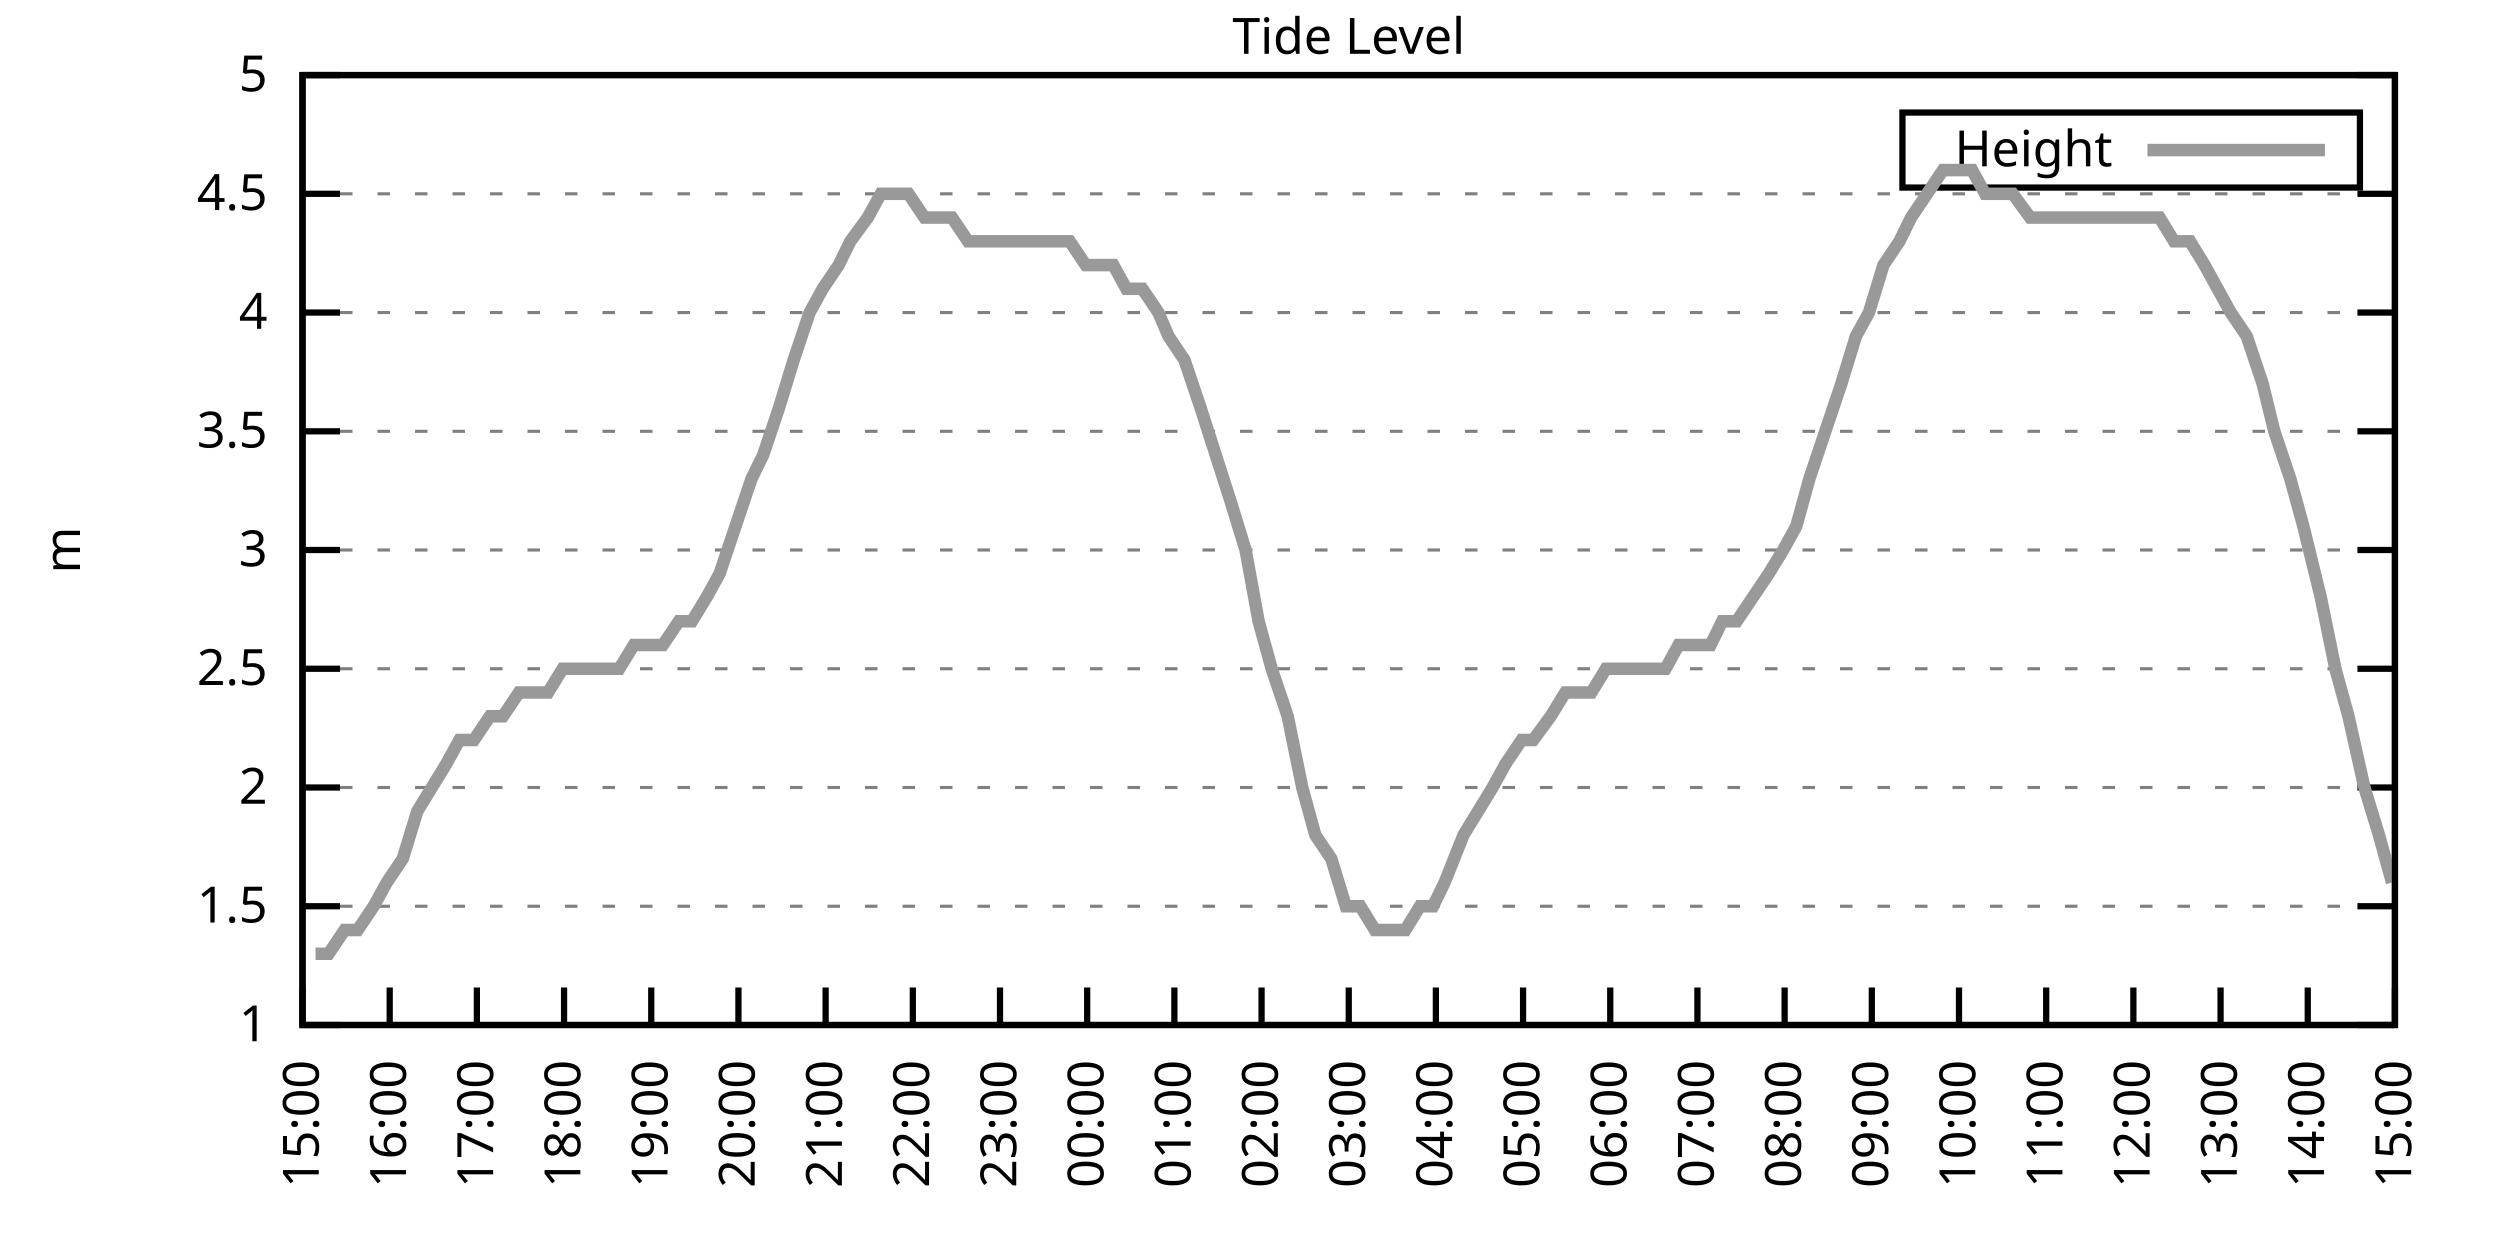
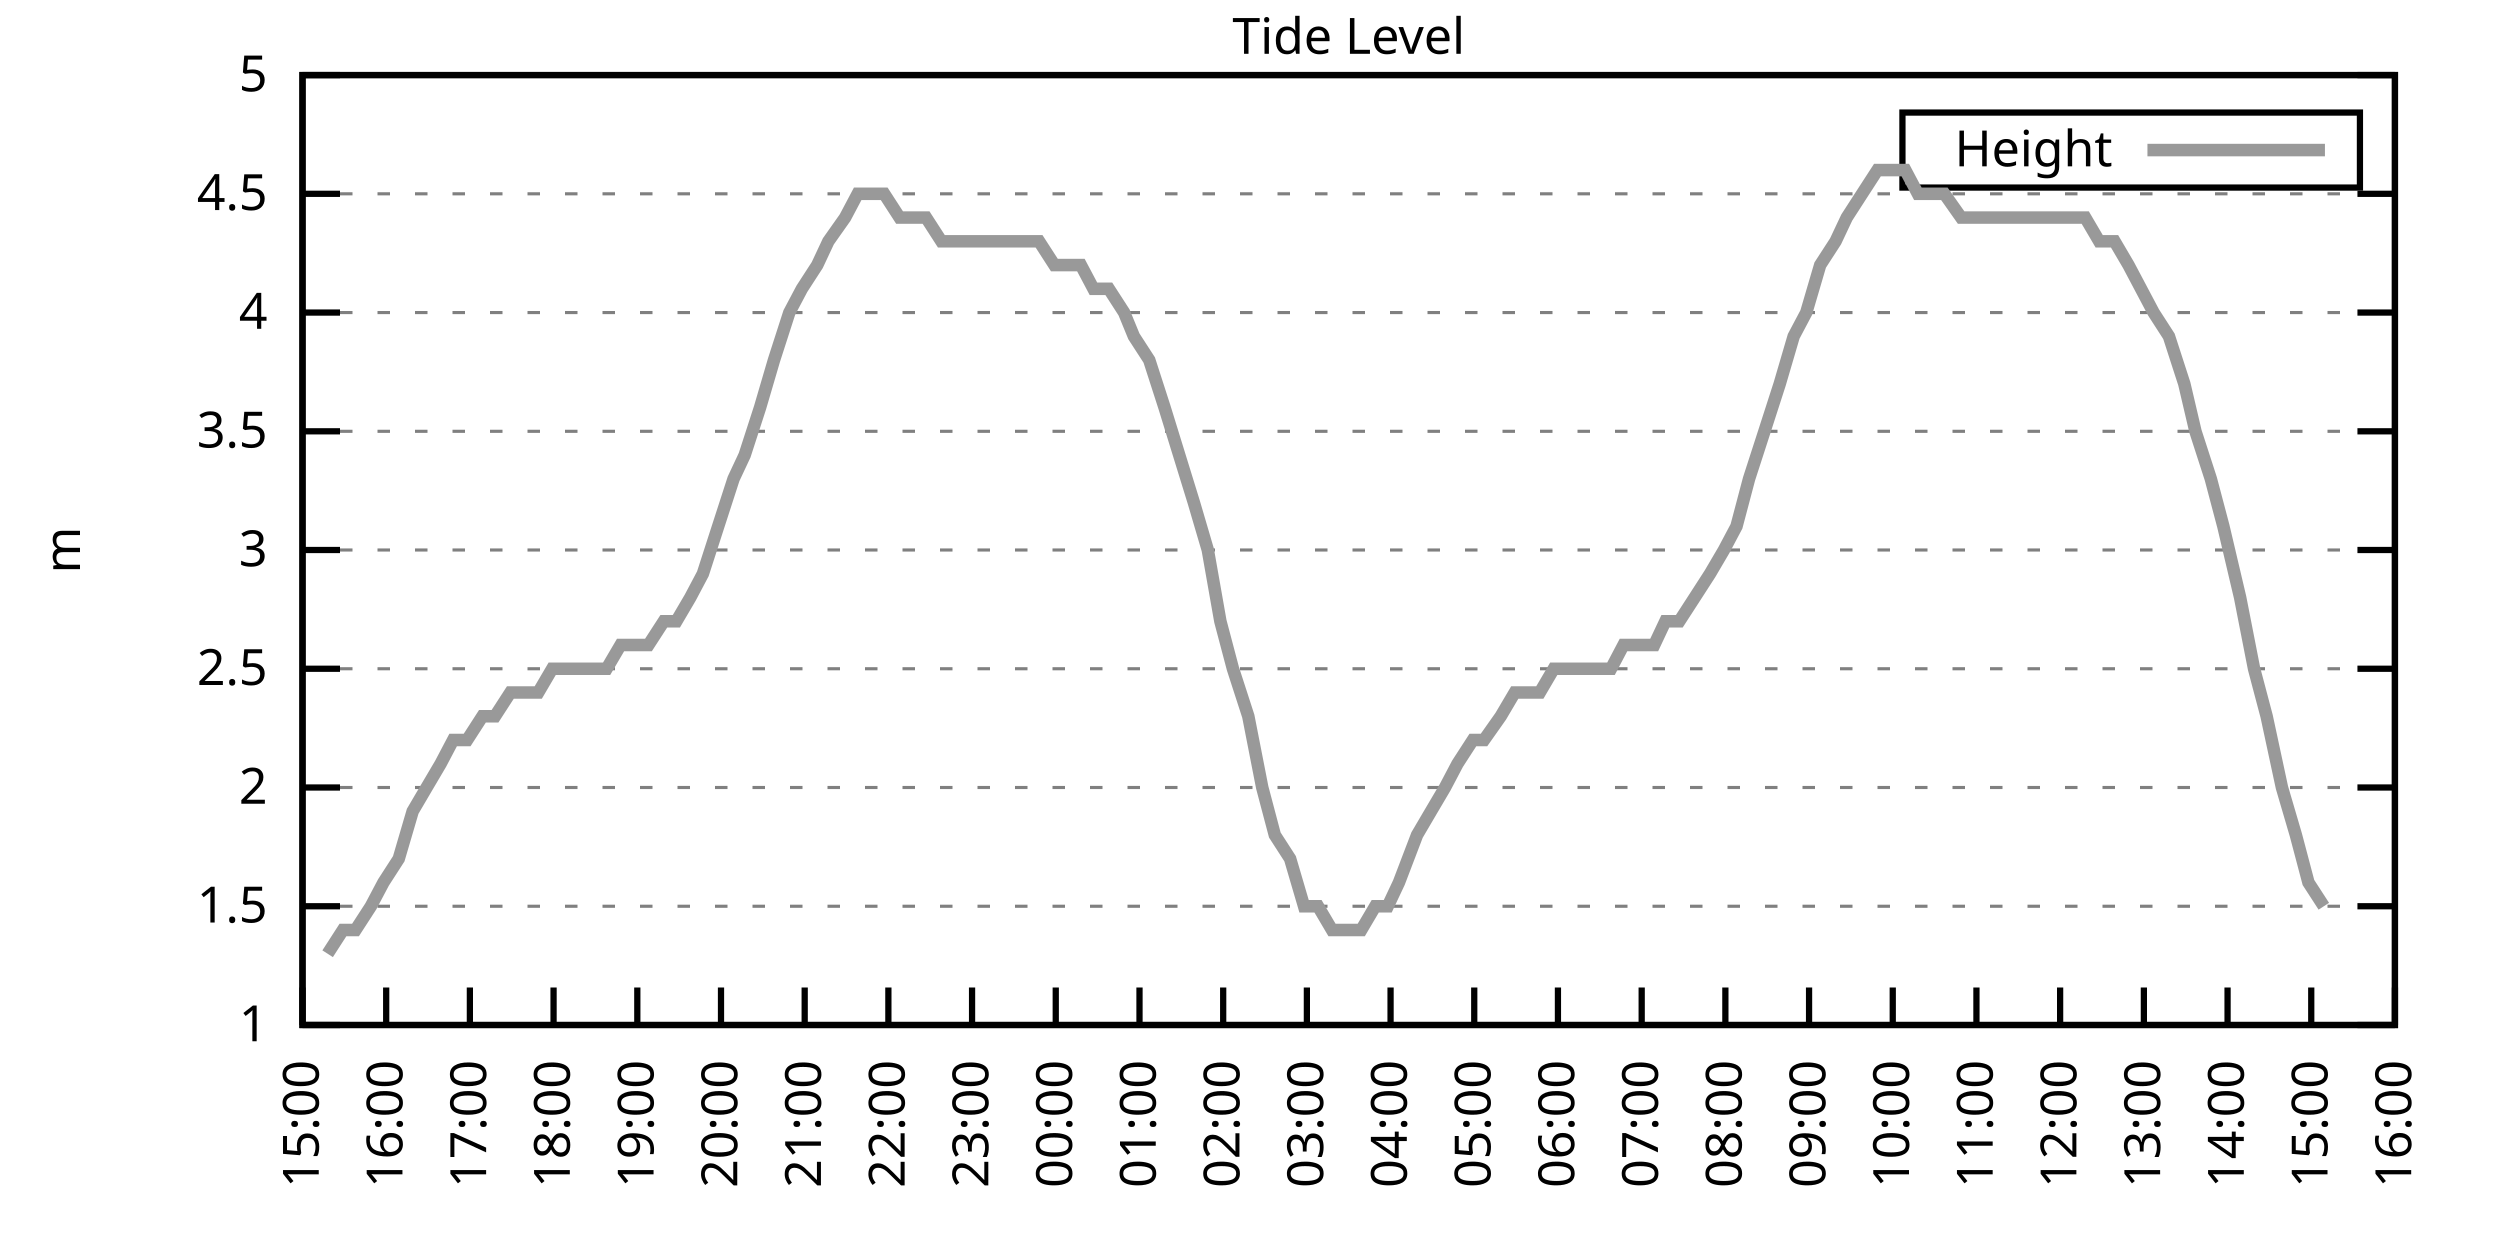
<svg xmlns="http://www.w3.org/2000/svg" xmlns:xlink="http://www.w3.org/1999/xlink" width="400" height="200" viewBox="0 0 400 200">
  <g id="gnuplot_canvas">
    <rect x="0" y="0" width="400" height="200" fill="none" />
    <defs>
      <circle id="gpDot" r="0.5" stroke-width="0.5" stroke="currentColor" />
      <path id="gpPt0" stroke-width="0.333" stroke="currentColor" d="M-1,0 h2 M0,-1 v2" />
      <path id="gpPt1" stroke-width="0.333" stroke="currentColor" d="M-1,-1 L1,1 M1,-1 L-1,1" />
      <path id="gpPt2" stroke-width="0.333" stroke="currentColor" d="M-1,0 L1,0 M0,-1 L0,1 M-1,-1 L1,1 M-1,1 L1,-1" />
      <rect id="gpPt3" stroke-width="0.333" stroke="currentColor" x="-1" y="-1" width="2" height="2" />
      <rect id="gpPt4" stroke-width="0.333" stroke="currentColor" fill="currentColor" x="-1" y="-1" width="2" height="2" />
      <circle id="gpPt5" stroke-width="0.333" stroke="currentColor" cx="0" cy="0" r="1" />
      <use xlink:href="#gpPt5" id="gpPt6" fill="currentColor" stroke="none" />
      <path id="gpPt7" stroke-width="0.333" stroke="currentColor" d="M0,-1.33 L-1.33,0.67 L1.33,0.67 z" />
      <use xlink:href="#gpPt7" id="gpPt8" fill="currentColor" stroke="none" />
      <use xlink:href="#gpPt7" id="gpPt9" stroke="currentColor" transform="rotate(180)" />
      <use xlink:href="#gpPt9" id="gpPt10" fill="currentColor" stroke="none" />
      <use xlink:href="#gpPt3" id="gpPt11" stroke="currentColor" transform="rotate(45)" />
      <use xlink:href="#gpPt11" id="gpPt12" fill="currentColor" stroke="none" />
      <path id="gpPt13" stroke-width="0.333" stroke="currentColor" d="M0,1.330 L1.265,0.411 L0.782,-1.067 L-0.782,-1.076 L-1.265,0.411 z" />
      <use xlink:href="#gpPt13" id="gpPt14" fill="currentColor" stroke="none" />
      <filter id="textbox" filterUnits="objectBoundingBox" x="0" y="0" height="1" width="1">
        <feFlood flood-color="white" flood-opacity="1" result="bgnd" />
        <feComposite in="SourceGraphic" in2="bgnd" operator="atop" />
      </filter>
      <filter id="greybox" filterUnits="objectBoundingBox" x="0" y="0" height="1" width="1">
        <feFlood flood-color="lightgrey" flood-opacity="1" result="grey" />
        <feComposite in="SourceGraphic" in2="grey" operator="atop" />
      </filter>
    </defs>
    <g fill="none" color="white" stroke="currentColor" stroke-width="1.00" stroke-linecap="butt" stroke-linejoin="miter">
</g>
    <g fill="none" color="black" stroke="currentColor" stroke-width="1.00" stroke-linecap="butt" stroke-linejoin="miter">
      <g stroke="none" shape-rendering="crispEdges">
        <polygon fill="rgb(255, 255, 255)" points="48.40,164.00 383.18,164.00 383.18,12.02 48.40,12.02 " />
      </g>
    </g>
    <g fill="none" color="black" stroke="currentColor" stroke-width="1.00" stroke-linecap="butt" stroke-linejoin="miter">
</g>
    <g fill="none" color="black" stroke="black" stroke-width="0.50" stroke-linecap="butt" stroke-linejoin="miter">
</g>
    <g fill="none" color="gray" stroke="currentColor" stroke-width="0.50" stroke-linecap="butt" stroke-linejoin="miter">
      <path stroke="gray" stroke-dasharray="2,4" class="gridline" d="M48.40,164.00 L383.19,164.00  " />
    </g>
    <g fill="none" color="gray" stroke="gray" stroke-width="1.00" stroke-linecap="butt" stroke-linejoin="miter">
</g>
    <g fill="none" color="black" stroke="currentColor" stroke-width="1.00" stroke-linecap="butt" stroke-linejoin="miter">
      <path stroke="black" d="M48.40,164.00 L54.40,164.00 M383.19,164.00 L377.19,164.00  " />
      <g transform="translate(42.80,166.60)" stroke="none" fill="black" font-family="Sans" font-size="8.00" text-anchor="end">
        <text>
          <tspan font-family="Sans"> 1</tspan>
        </text>
      </g>
    </g>
    <g fill="none" color="black" stroke="currentColor" stroke-width="1.00" stroke-linecap="butt" stroke-linejoin="miter">
</g>
    <g fill="none" color="black" stroke="black" stroke-width="0.50" stroke-linecap="butt" stroke-linejoin="miter">
</g>
    <g fill="none" color="gray" stroke="currentColor" stroke-width="0.50" stroke-linecap="butt" stroke-linejoin="miter">
      <path stroke="gray" stroke-dasharray="2,4" class="gridline" d="M48.40,145.00 L383.19,145.00  " />
    </g>
    <g fill="none" color="gray" stroke="gray" stroke-width="1.00" stroke-linecap="butt" stroke-linejoin="miter">
</g>
    <g fill="none" color="black" stroke="currentColor" stroke-width="1.00" stroke-linecap="butt" stroke-linejoin="miter">
      <path stroke="black" d="M48.40,145.00 L54.40,145.00 M383.19,145.00 L377.19,145.00  " />
      <g transform="translate(42.80,147.60)" stroke="none" fill="black" font-family="Sans" font-size="8.00" text-anchor="end">
        <text>
          <tspan font-family="Sans"> 1.5</tspan>
        </text>
      </g>
    </g>
    <g fill="none" color="black" stroke="currentColor" stroke-width="1.00" stroke-linecap="butt" stroke-linejoin="miter">
</g>
    <g fill="none" color="black" stroke="black" stroke-width="0.50" stroke-linecap="butt" stroke-linejoin="miter">
</g>
    <g fill="none" color="gray" stroke="currentColor" stroke-width="0.50" stroke-linecap="butt" stroke-linejoin="miter">
      <path stroke="gray" stroke-dasharray="2,4" class="gridline" d="M48.40,126.00 L383.19,126.00  " />
    </g>
    <g fill="none" color="gray" stroke="gray" stroke-width="1.00" stroke-linecap="butt" stroke-linejoin="miter">
</g>
    <g fill="none" color="black" stroke="currentColor" stroke-width="1.00" stroke-linecap="butt" stroke-linejoin="miter">
      <path stroke="black" d="M48.40,126.00 L54.40,126.00 M383.19,126.00 L377.19,126.00  " />
      <g transform="translate(42.80,128.60)" stroke="none" fill="black" font-family="Sans" font-size="8.00" text-anchor="end">
        <text>
          <tspan font-family="Sans"> 2</tspan>
        </text>
      </g>
    </g>
    <g fill="none" color="black" stroke="currentColor" stroke-width="1.00" stroke-linecap="butt" stroke-linejoin="miter">
</g>
    <g fill="none" color="black" stroke="black" stroke-width="0.50" stroke-linecap="butt" stroke-linejoin="miter">
</g>
    <g fill="none" color="gray" stroke="currentColor" stroke-width="0.50" stroke-linecap="butt" stroke-linejoin="miter">
      <path stroke="gray" stroke-dasharray="2,4" class="gridline" d="M48.40,107.00 L383.19,107.00  " />
    </g>
    <g fill="none" color="gray" stroke="gray" stroke-width="1.00" stroke-linecap="butt" stroke-linejoin="miter">
</g>
    <g fill="none" color="black" stroke="currentColor" stroke-width="1.00" stroke-linecap="butt" stroke-linejoin="miter">
      <path stroke="black" d="M48.40,107.00 L54.40,107.00 M383.19,107.00 L377.19,107.00  " />
      <g transform="translate(42.80,109.60)" stroke="none" fill="black" font-family="Sans" font-size="8.00" text-anchor="end">
        <text>
          <tspan font-family="Sans"> 2.5</tspan>
        </text>
      </g>
    </g>
    <g fill="none" color="black" stroke="currentColor" stroke-width="1.00" stroke-linecap="butt" stroke-linejoin="miter">
</g>
    <g fill="none" color="black" stroke="black" stroke-width="0.50" stroke-linecap="butt" stroke-linejoin="miter">
</g>
    <g fill="none" color="gray" stroke="currentColor" stroke-width="0.50" stroke-linecap="butt" stroke-linejoin="miter">
      <path stroke="gray" stroke-dasharray="2,4" class="gridline" d="M48.40,88.00 L383.19,88.00  " />
    </g>
    <g fill="none" color="gray" stroke="gray" stroke-width="1.00" stroke-linecap="butt" stroke-linejoin="miter">
</g>
    <g fill="none" color="black" stroke="currentColor" stroke-width="1.00" stroke-linecap="butt" stroke-linejoin="miter">
      <path stroke="black" d="M48.40,88.00 L54.40,88.00 M383.19,88.00 L377.19,88.00  " />
      <g transform="translate(42.80,90.60)" stroke="none" fill="black" font-family="Sans" font-size="8.00" text-anchor="end">
        <text>
          <tspan font-family="Sans"> 3</tspan>
        </text>
      </g>
    </g>
    <g fill="none" color="black" stroke="currentColor" stroke-width="1.00" stroke-linecap="butt" stroke-linejoin="miter">
</g>
    <g fill="none" color="black" stroke="black" stroke-width="0.50" stroke-linecap="butt" stroke-linejoin="miter">
</g>
    <g fill="none" color="gray" stroke="currentColor" stroke-width="0.50" stroke-linecap="butt" stroke-linejoin="miter">
      <path stroke="gray" stroke-dasharray="2,4" class="gridline" d="M48.40,69.01 L383.19,69.01  " />
    </g>
    <g fill="none" color="gray" stroke="gray" stroke-width="1.00" stroke-linecap="butt" stroke-linejoin="miter">
</g>
    <g fill="none" color="black" stroke="currentColor" stroke-width="1.00" stroke-linecap="butt" stroke-linejoin="miter">
      <path stroke="black" d="M48.40,69.01 L54.40,69.01 M383.19,69.01 L377.19,69.01  " />
      <g transform="translate(42.80,71.61)" stroke="none" fill="black" font-family="Sans" font-size="8.00" text-anchor="end">
        <text>
          <tspan font-family="Sans"> 3.5</tspan>
        </text>
      </g>
    </g>
    <g fill="none" color="black" stroke="currentColor" stroke-width="1.00" stroke-linecap="butt" stroke-linejoin="miter">
</g>
    <g fill="none" color="black" stroke="black" stroke-width="0.50" stroke-linecap="butt" stroke-linejoin="miter">
</g>
    <g fill="none" color="gray" stroke="currentColor" stroke-width="0.50" stroke-linecap="butt" stroke-linejoin="miter">
      <path stroke="gray" stroke-dasharray="2,4" class="gridline" d="M48.40,50.01 L383.19,50.01  " />
    </g>
    <g fill="none" color="gray" stroke="gray" stroke-width="1.00" stroke-linecap="butt" stroke-linejoin="miter">
</g>
    <g fill="none" color="black" stroke="currentColor" stroke-width="1.00" stroke-linecap="butt" stroke-linejoin="miter">
      <path stroke="black" d="M48.40,50.01 L54.40,50.01 M383.19,50.01 L377.19,50.01  " />
      <g transform="translate(42.80,52.61)" stroke="none" fill="black" font-family="Sans" font-size="8.00" text-anchor="end">
        <text>
          <tspan font-family="Sans"> 4</tspan>
        </text>
      </g>
    </g>
    <g fill="none" color="black" stroke="currentColor" stroke-width="1.00" stroke-linecap="butt" stroke-linejoin="miter">
</g>
    <g fill="none" color="black" stroke="black" stroke-width="0.50" stroke-linecap="butt" stroke-linejoin="miter">
</g>
    <g fill="none" color="gray" stroke="currentColor" stroke-width="0.50" stroke-linecap="butt" stroke-linejoin="miter">
      <path stroke="gray" stroke-dasharray="2,4" class="gridline" d="M48.40,31.01 L383.19,31.01  " />
    </g>
    <g fill="none" color="gray" stroke="gray" stroke-width="1.00" stroke-linecap="butt" stroke-linejoin="miter">
</g>
    <g fill="none" color="black" stroke="currentColor" stroke-width="1.00" stroke-linecap="butt" stroke-linejoin="miter">
      <path stroke="black" d="M48.40,31.01 L54.40,31.01 M383.19,31.01 L377.19,31.01  " />
      <g transform="translate(42.80,33.61)" stroke="none" fill="black" font-family="Sans" font-size="8.00" text-anchor="end">
        <text>
          <tspan font-family="Sans"> 4.5</tspan>
        </text>
      </g>
    </g>
    <g fill="none" color="black" stroke="currentColor" stroke-width="1.00" stroke-linecap="butt" stroke-linejoin="miter">
</g>
    <g fill="none" color="black" stroke="black" stroke-width="0.50" stroke-linecap="butt" stroke-linejoin="miter">
</g>
    <g fill="none" color="gray" stroke="currentColor" stroke-width="0.50" stroke-linecap="butt" stroke-linejoin="miter">
      <path stroke="gray" stroke-dasharray="2,4" class="gridline" d="M48.40,12.01 L383.19,12.01  " />
    </g>
    <g fill="none" color="gray" stroke="gray" stroke-width="1.00" stroke-linecap="butt" stroke-linejoin="miter">
</g>
    <g fill="none" color="black" stroke="currentColor" stroke-width="1.00" stroke-linecap="butt" stroke-linejoin="miter">
      <path stroke="black" d="M48.40,12.01 L54.40,12.01 M383.19,12.01 L377.19,12.01  " />
      <g transform="translate(42.80,14.61)" stroke="none" fill="black" font-family="Sans" font-size="8.00" text-anchor="end">
        <text>
          <tspan font-family="Sans"> 5</tspan>
        </text>
      </g>
    </g>
    <g fill="none" color="black" stroke="currentColor" stroke-width="1.00" stroke-linecap="butt" stroke-linejoin="miter">
      <path stroke="black" d="M48.40,164.00 L48.40,158.00  " />
      <g transform="translate(51.00,169.60) rotate(270.00)" stroke="none" fill="black" font-family="Sans" font-size="8.00" text-anchor="end">
        <text>
          <tspan font-family="Sans">15:00</tspan>
        </text>
      </g>
    </g>
    <g fill="none" color="black" stroke="currentColor" stroke-width="1.00" stroke-linecap="butt" stroke-linejoin="miter">
-       <path stroke="black" d="M62.35,164.00 L62.35,158.00  " />
-       <g transform="translate(64.95,169.60) rotate(270.00)" stroke="none" fill="black" font-family="Sans" font-size="8.00" text-anchor="end">
+       <path stroke="black" d="M61.79,164.00 L61.79,158.00  " />
+       <g transform="translate(64.39,169.60) rotate(270.00)" stroke="none" fill="black" font-family="Sans" font-size="8.00" text-anchor="end">
        <text>
          <tspan font-family="Sans">16:00</tspan>
        </text>
      </g>
    </g>
    <g fill="none" color="black" stroke="currentColor" stroke-width="1.00" stroke-linecap="butt" stroke-linejoin="miter">
-       <path stroke="black" d="M76.30,164.00 L76.30,158.00  " />
-       <g transform="translate(78.90,169.60) rotate(270.00)" stroke="none" fill="black" font-family="Sans" font-size="8.00" text-anchor="end">
+       <path stroke="black" d="M75.18,164.00 L75.18,158.00  " />
+       <g transform="translate(77.78,169.60) rotate(270.00)" stroke="none" fill="black" font-family="Sans" font-size="8.00" text-anchor="end">
        <text>
          <tspan font-family="Sans">17:00</tspan>
        </text>
      </g>
    </g>
    <g fill="none" color="black" stroke="currentColor" stroke-width="1.00" stroke-linecap="butt" stroke-linejoin="miter">
-       <path stroke="black" d="M90.25,164.00 L90.25,158.00  " />
-       <g transform="translate(92.85,169.60) rotate(270.00)" stroke="none" fill="black" font-family="Sans" font-size="8.00" text-anchor="end">
+       <path stroke="black" d="M88.57,164.00 L88.57,158.00  " />
+       <g transform="translate(91.17,169.60) rotate(270.00)" stroke="none" fill="black" font-family="Sans" font-size="8.00" text-anchor="end">
        <text>
          <tspan font-family="Sans">18:00</tspan>
        </text>
      </g>
    </g>
    <g fill="none" color="black" stroke="currentColor" stroke-width="1.00" stroke-linecap="butt" stroke-linejoin="miter">
-       <path stroke="black" d="M104.20,164.00 L104.20,158.00  " />
-       <g transform="translate(106.80,169.60) rotate(270.00)" stroke="none" fill="black" font-family="Sans" font-size="8.00" text-anchor="end">
+       <path stroke="black" d="M101.97,164.00 L101.97,158.00  " />
+       <g transform="translate(104.57,169.60) rotate(270.00)" stroke="none" fill="black" font-family="Sans" font-size="8.00" text-anchor="end">
        <text>
          <tspan font-family="Sans">19:00</tspan>
        </text>
      </g>
    </g>
    <g fill="none" color="black" stroke="currentColor" stroke-width="1.00" stroke-linecap="butt" stroke-linejoin="miter">
-       <path stroke="black" d="M118.15,164.00 L118.15,158.00  " />
-       <g transform="translate(120.75,169.60) rotate(270.00)" stroke="none" fill="black" font-family="Sans" font-size="8.00" text-anchor="end">
+       <path stroke="black" d="M115.36,164.00 L115.36,158.00  " />
+       <g transform="translate(117.96,169.60) rotate(270.00)" stroke="none" fill="black" font-family="Sans" font-size="8.00" text-anchor="end">
        <text>
          <tspan font-family="Sans">20:00</tspan>
        </text>
      </g>
    </g>
    <g fill="none" color="black" stroke="currentColor" stroke-width="1.00" stroke-linecap="butt" stroke-linejoin="miter">
-       <path stroke="black" d="M132.10,164.00 L132.10,158.00  " />
-       <g transform="translate(134.70,169.60) rotate(270.00)" stroke="none" fill="black" font-family="Sans" font-size="8.00" text-anchor="end">
+       <path stroke="black" d="M128.75,164.00 L128.75,158.00  " />
+       <g transform="translate(131.35,169.60) rotate(270.00)" stroke="none" fill="black" font-family="Sans" font-size="8.00" text-anchor="end">
        <text>
          <tspan font-family="Sans">21:00</tspan>
        </text>
      </g>
    </g>
    <g fill="none" color="black" stroke="currentColor" stroke-width="1.00" stroke-linecap="butt" stroke-linejoin="miter">
-       <path stroke="black" d="M146.05,164.00 L146.05,158.00  " />
-       <g transform="translate(148.65,169.60) rotate(270.00)" stroke="none" fill="black" font-family="Sans" font-size="8.00" text-anchor="end">
+       <path stroke="black" d="M142.14,164.00 L142.14,158.00  " />
+       <g transform="translate(144.74,169.60) rotate(270.00)" stroke="none" fill="black" font-family="Sans" font-size="8.00" text-anchor="end">
        <text>
          <tspan font-family="Sans">22:00</tspan>
        </text>
      </g>
    </g>
    <g fill="none" color="black" stroke="currentColor" stroke-width="1.00" stroke-linecap="butt" stroke-linejoin="miter">
-       <path stroke="black" d="M160.00,164.00 L160.00,158.00  " />
-       <g transform="translate(162.60,169.60) rotate(270.00)" stroke="none" fill="black" font-family="Sans" font-size="8.00" text-anchor="end">
+       <path stroke="black" d="M155.53,164.00 L155.53,158.00  " />
+       <g transform="translate(158.13,169.60) rotate(270.00)" stroke="none" fill="black" font-family="Sans" font-size="8.00" text-anchor="end">
        <text>
          <tspan font-family="Sans">23:00</tspan>
        </text>
      </g>
    </g>
    <g fill="none" color="black" stroke="currentColor" stroke-width="1.00" stroke-linecap="butt" stroke-linejoin="miter">
-       <path stroke="black" d="M173.95,164.00 L173.95,158.00  " />
-       <g transform="translate(176.55,169.60) rotate(270.00)" stroke="none" fill="black" font-family="Sans" font-size="8.00" text-anchor="end">
+       <path stroke="black" d="M168.92,164.00 L168.92,158.00  " />
+       <g transform="translate(171.52,169.60) rotate(270.00)" stroke="none" fill="black" font-family="Sans" font-size="8.00" text-anchor="end">
        <text>
          <tspan font-family="Sans">00:00</tspan>
        </text>
      </g>
    </g>
    <g fill="none" color="black" stroke="currentColor" stroke-width="1.00" stroke-linecap="butt" stroke-linejoin="miter">
-       <path stroke="black" d="M187.90,164.00 L187.90,158.00  " />
-       <g transform="translate(190.50,169.60) rotate(270.00)" stroke="none" fill="black" font-family="Sans" font-size="8.00" text-anchor="end">
+       <path stroke="black" d="M182.32,164.00 L182.32,158.00  " />
+       <g transform="translate(184.92,169.60) rotate(270.00)" stroke="none" fill="black" font-family="Sans" font-size="8.00" text-anchor="end">
        <text>
          <tspan font-family="Sans">01:00</tspan>
        </text>
      </g>
    </g>
    <g fill="none" color="black" stroke="currentColor" stroke-width="1.00" stroke-linecap="butt" stroke-linejoin="miter">
-       <path stroke="black" d="M201.85,164.00 L201.85,158.00  " />
-       <g transform="translate(204.45,169.60) rotate(270.00)" stroke="none" fill="black" font-family="Sans" font-size="8.00" text-anchor="end">
+       <path stroke="black" d="M195.71,164.00 L195.71,158.00  " />
+       <g transform="translate(198.31,169.60) rotate(270.00)" stroke="none" fill="black" font-family="Sans" font-size="8.00" text-anchor="end">
        <text>
          <tspan font-family="Sans">02:00</tspan>
        </text>
      </g>
    </g>
    <g fill="none" color="black" stroke="currentColor" stroke-width="1.00" stroke-linecap="butt" stroke-linejoin="miter">
-       <path stroke="black" d="M215.80,164.00 L215.80,158.00  " />
-       <g transform="translate(218.40,169.60) rotate(270.00)" stroke="none" fill="black" font-family="Sans" font-size="8.00" text-anchor="end">
+       <path stroke="black" d="M209.10,164.00 L209.10,158.00  " />
+       <g transform="translate(211.70,169.60) rotate(270.00)" stroke="none" fill="black" font-family="Sans" font-size="8.00" text-anchor="end">
        <text>
          <tspan font-family="Sans">03:00</tspan>
        </text>
      </g>
    </g>
    <g fill="none" color="black" stroke="currentColor" stroke-width="1.00" stroke-linecap="butt" stroke-linejoin="miter">
-       <path stroke="black" d="M229.74,164.00 L229.74,158.00  " />
-       <g transform="translate(232.34,169.60) rotate(270.00)" stroke="none" fill="black" font-family="Sans" font-size="8.00" text-anchor="end">
+       <path stroke="black" d="M222.49,164.00 L222.49,158.00  " />
+       <g transform="translate(225.09,169.60) rotate(270.00)" stroke="none" fill="black" font-family="Sans" font-size="8.00" text-anchor="end">
        <text>
          <tspan font-family="Sans">04:00</tspan>
        </text>
      </g>
    </g>
    <g fill="none" color="black" stroke="currentColor" stroke-width="1.00" stroke-linecap="butt" stroke-linejoin="miter">
-       <path stroke="black" d="M243.69,164.00 L243.69,158.00  " />
-       <g transform="translate(246.29,169.60) rotate(270.00)" stroke="none" fill="black" font-family="Sans" font-size="8.00" text-anchor="end">
+       <path stroke="black" d="M235.88,164.00 L235.88,158.00  " />
+       <g transform="translate(238.48,169.60) rotate(270.00)" stroke="none" fill="black" font-family="Sans" font-size="8.00" text-anchor="end">
        <text>
          <tspan font-family="Sans">05:00</tspan>
        </text>
      </g>
    </g>
    <g fill="none" color="black" stroke="currentColor" stroke-width="1.00" stroke-linecap="butt" stroke-linejoin="miter">
-       <path stroke="black" d="M257.64,164.00 L257.64,158.00  " />
-       <g transform="translate(260.24,169.60) rotate(270.00)" stroke="none" fill="black" font-family="Sans" font-size="8.00" text-anchor="end">
+       <path stroke="black" d="M249.27,164.00 L249.27,158.00  " />
+       <g transform="translate(251.87,169.60) rotate(270.00)" stroke="none" fill="black" font-family="Sans" font-size="8.00" text-anchor="end">
        <text>
          <tspan font-family="Sans">06:00</tspan>
        </text>
      </g>
    </g>
    <g fill="none" color="black" stroke="currentColor" stroke-width="1.00" stroke-linecap="butt" stroke-linejoin="miter">
-       <path stroke="black" d="M271.59,164.00 L271.59,158.00  " />
-       <g transform="translate(274.19,169.60) rotate(270.00)" stroke="none" fill="black" font-family="Sans" font-size="8.00" text-anchor="end">
+       <path stroke="black" d="M262.67,164.00 L262.67,158.00  " />
+       <g transform="translate(265.27,169.60) rotate(270.00)" stroke="none" fill="black" font-family="Sans" font-size="8.00" text-anchor="end">
        <text>
          <tspan font-family="Sans">07:00</tspan>
        </text>
      </g>
    </g>
    <g fill="none" color="black" stroke="currentColor" stroke-width="1.00" stroke-linecap="butt" stroke-linejoin="miter">
-       <path stroke="black" d="M285.54,164.00 L285.54,158.00  " />
-       <g transform="translate(288.14,169.60) rotate(270.00)" stroke="none" fill="black" font-family="Sans" font-size="8.00" text-anchor="end">
+       <path stroke="black" d="M276.06,164.00 L276.06,158.00  " />
+       <g transform="translate(278.66,169.60) rotate(270.00)" stroke="none" fill="black" font-family="Sans" font-size="8.00" text-anchor="end">
        <text>
          <tspan font-family="Sans">08:00</tspan>
        </text>
      </g>
    </g>
    <g fill="none" color="black" stroke="currentColor" stroke-width="1.00" stroke-linecap="butt" stroke-linejoin="miter">
-       <path stroke="black" d="M299.49,164.00 L299.49,158.00  " />
-       <g transform="translate(302.09,169.60) rotate(270.00)" stroke="none" fill="black" font-family="Sans" font-size="8.00" text-anchor="end">
+       <path stroke="black" d="M289.45,164.00 L289.45,158.00  " />
+       <g transform="translate(292.05,169.60) rotate(270.00)" stroke="none" fill="black" font-family="Sans" font-size="8.00" text-anchor="end">
        <text>
          <tspan font-family="Sans">09:00</tspan>
        </text>
      </g>
    </g>
    <g fill="none" color="black" stroke="currentColor" stroke-width="1.00" stroke-linecap="butt" stroke-linejoin="miter">
-       <path stroke="black" d="M313.44,164.00 L313.44,158.00  " />
-       <g transform="translate(316.04,169.60) rotate(270.00)" stroke="none" fill="black" font-family="Sans" font-size="8.00" text-anchor="end">
+       <path stroke="black" d="M302.84,164.00 L302.84,158.00  " />
+       <g transform="translate(305.44,169.60) rotate(270.00)" stroke="none" fill="black" font-family="Sans" font-size="8.00" text-anchor="end">
        <text>
          <tspan font-family="Sans">10:00</tspan>
        </text>
      </g>
    </g>
    <g fill="none" color="black" stroke="currentColor" stroke-width="1.00" stroke-linecap="butt" stroke-linejoin="miter">
-       <path stroke="black" d="M327.39,164.00 L327.39,158.00  " />
-       <g transform="translate(329.99,169.60) rotate(270.00)" stroke="none" fill="black" font-family="Sans" font-size="8.00" text-anchor="end">
+       <path stroke="black" d="M316.23,164.00 L316.23,158.00  " />
+       <g transform="translate(318.83,169.60) rotate(270.00)" stroke="none" fill="black" font-family="Sans" font-size="8.00" text-anchor="end">
        <text>
          <tspan font-family="Sans">11:00</tspan>
        </text>
      </g>
    </g>
    <g fill="none" color="black" stroke="currentColor" stroke-width="1.00" stroke-linecap="butt" stroke-linejoin="miter">
-       <path stroke="black" d="M341.34,164.00 L341.34,158.00  " />
-       <g transform="translate(343.94,169.60) rotate(270.00)" stroke="none" fill="black" font-family="Sans" font-size="8.00" text-anchor="end">
+       <path stroke="black" d="M329.62,164.00 L329.62,158.00  " />
+       <g transform="translate(332.22,169.60) rotate(270.00)" stroke="none" fill="black" font-family="Sans" font-size="8.00" text-anchor="end">
        <text>
          <tspan font-family="Sans">12:00</tspan>
        </text>
      </g>
    </g>
    <g fill="none" color="black" stroke="currentColor" stroke-width="1.00" stroke-linecap="butt" stroke-linejoin="miter">
-       <path stroke="black" d="M355.29,164.00 L355.29,158.00  " />
-       <g transform="translate(357.89,169.60) rotate(270.00)" stroke="none" fill="black" font-family="Sans" font-size="8.00" text-anchor="end">
+       <path stroke="black" d="M343.02,164.00 L343.02,158.00  " />
+       <g transform="translate(345.62,169.60) rotate(270.00)" stroke="none" fill="black" font-family="Sans" font-size="8.00" text-anchor="end">
        <text>
          <tspan font-family="Sans">13:00</tspan>
        </text>
      </g>
    </g>
    <g fill="none" color="black" stroke="currentColor" stroke-width="1.00" stroke-linecap="butt" stroke-linejoin="miter">
-       <path stroke="black" d="M369.24,164.00 L369.24,158.00  " />
-       <g transform="translate(371.84,169.60) rotate(270.00)" stroke="none" fill="black" font-family="Sans" font-size="8.00" text-anchor="end">
+       <path stroke="black" d="M356.41,164.00 L356.41,158.00  " />
+       <g transform="translate(359.01,169.60) rotate(270.00)" stroke="none" fill="black" font-family="Sans" font-size="8.00" text-anchor="end">
        <text>
          <tspan font-family="Sans">14:00</tspan>
+         </text>
+       </g>
+     </g>
+     <g fill="none" color="black" stroke="currentColor" stroke-width="1.00" stroke-linecap="butt" stroke-linejoin="miter">
+       <path stroke="black" d="M369.80,164.00 L369.80,158.00  " />
+       <g transform="translate(372.40,169.60) rotate(270.00)" stroke="none" fill="black" font-family="Sans" font-size="8.00" text-anchor="end">
+         <text>
+           <tspan font-family="Sans">15:00</tspan>
        </text>
      </g>
    </g>
    <g fill="none" color="black" stroke="currentColor" stroke-width="1.00" stroke-linecap="butt" stroke-linejoin="miter">
      <path stroke="black" d="M383.19,164.00 L383.19,158.00  " />
      <g transform="translate(385.79,169.60) rotate(270.00)" stroke="none" fill="black" font-family="Sans" font-size="8.00" text-anchor="end">
        <text>
-           <tspan font-family="Sans">15:00</tspan>
+           <tspan font-family="Sans">16:00</tspan>
        </text>
      </g>
    </g>
    <g fill="none" color="black" stroke="currentColor" stroke-width="1.00" stroke-linecap="butt" stroke-linejoin="miter">
</g>
    <g fill="none" color="black" stroke="currentColor" stroke-width="1.00" stroke-linecap="butt" stroke-linejoin="miter">
      <path stroke="black" d="M48.40,12.01 L48.40,164.00 L383.19,164.00 L383.19,12.01 L48.40,12.01 Z  " />
    </g>
    <g fill="none" color="black" stroke="currentColor" stroke-width="1.00" stroke-linecap="butt" stroke-linejoin="miter">
</g>
    <g fill="none" color="black" stroke="currentColor" stroke-width="1.00" stroke-linecap="butt" stroke-linejoin="miter">
      <path stroke="black" d="M304.39,30.01 L304.39,18.01 L377.59,18.01 L377.59,30.01 L304.39,30.01 Z  " />
    </g>
    <g id="Tide_level_plot_1">
      <g fill="none" color="white" stroke="black" stroke-width="2.00" stroke-linecap="butt" stroke-linejoin="miter">
</g>
      <g fill="none" color="black" stroke="currentColor" stroke-width="2.00" stroke-linecap="butt" stroke-linejoin="miter">
        <g transform="translate(337.99,26.61)" stroke="none" fill="black" font-family="Sans" font-size="8.00" text-anchor="end">
          <text>
            <tspan font-family="Sans">Height</tspan>
          </text>
        </g>
      </g>
      <g fill="none" color="black" stroke="currentColor" stroke-width="2.00" stroke-linecap="butt" stroke-linejoin="miter">
-         <path stroke="rgb(153, 153, 153)" d="M343.59,24.01 L371.99,24.01 M50.49,152.60 L52.58,152.60 L55.14,148.80 L57.23,148.80 L59.79,145.00 L61.88,141.20   L64.44,137.40 L66.77,129.80 L69.09,126.00 L71.42,122.20 L73.51,118.40 L75.83,118.40 L78.39,114.60 L80.48,114.60   L83.04,110.80 L85.37,110.80 L87.69,110.80 L90.02,107.00 L91.88,107.00 L94.43,107.00 L96.99,107.00 L99.08,107.00   L101.41,103.20 L103.97,103.20 L106.06,103.20 L108.62,99.40 L110.71,99.40 L113.03,95.60 L115.13,91.80 L117.68,84.21   L120.24,76.61 L122.10,72.81 L124.66,65.21 L126.98,57.61 L129.54,50.01 L131.63,46.21 L134.19,42.41 L136.05,38.61   L138.84,34.81 L140.93,31.01 L143.26,31.01 L145.35,31.01 L147.91,34.81 L150.46,34.81 L152.32,34.81 L154.88,38.61   L157.21,38.61 L159.76,38.61 L161.86,38.61 L164.18,38.61 L166.51,38.61 L169.06,38.61 L171.16,38.61 L173.71,42.41   L175.81,42.41 L178.13,42.41 L180.22,46.21 L182.78,46.21 L185.34,50.01 L186.97,53.81 L189.52,57.61 L192.08,65.21   L196.96,80.41 L199.29,88.00 L201.38,99.40 L203.47,107.00 L206.03,114.60 L208.36,126.00 L210.45,133.60 L213.01,137.40   L215.33,145.00 L217.65,145.00 L219.98,148.80 L222.07,148.80 L224.86,148.80 L227.19,145.00 L229.28,145.00 L231.14,141.20   L234.16,133.60 L236.49,129.80 L238.81,126.00 L240.90,122.20 L243.46,118.40 L245.32,118.40 L248.11,114.60 L250.44,110.80   L252.76,110.80 L254.62,110.80 L256.95,107.00 L259.74,107.00 L262.06,107.00 L264.15,107.00 L266.48,107.00 L268.57,103.20   L270.90,103.20 L273.69,103.20 L275.55,99.40 L277.87,99.40 L280.43,95.60 L282.99,91.80 L285.31,88.00 L287.40,84.21   L289.50,76.61 L292.05,69.01 L294.61,61.41 L296.94,53.81 L299.03,50.01 L301.35,42.41 L303.91,38.61 L305.77,34.81   L308.33,31.01 L310.88,27.21 L312.98,27.21 L315.53,27.21 L317.63,31.01 L320.18,31.01 L322.04,31.01 L324.83,34.81   L327.16,34.81 L329.48,34.81 L331.58,34.81 L334.13,34.81 L336.46,34.81 L338.78,34.81 L340.64,34.81 L343.43,34.81   L345.53,34.81 L347.85,38.61 L350.41,38.61 L352.73,42.41 L356.92,50.01 L359.48,53.81 L362.03,61.41 L363.89,69.01   L366.45,76.61 L368.54,84.21 L371.33,95.60 L373.66,107.00 L375.75,114.60 L378.31,126.00 L380.63,133.60 L382.73,141.20    " />
+         <path stroke="rgb(153, 153, 153)" d="M343.59,24.01 L371.99,24.01 M52.42,152.60 L54.87,148.80 L56.88,148.80 L59.34,145.00 L61.35,141.20 L63.80,137.40   L66.03,129.80 L68.26,126.00 L70.50,122.20 L72.50,118.40 L74.74,118.40 L77.19,114.60 L79.20,114.60 L81.66,110.80   L83.89,110.80 L86.12,110.80 L88.35,107.00 L90.14,107.00 L92.59,107.00 L95.05,107.00 L97.06,107.00 L99.29,103.20   L101.74,103.20 L103.75,103.20 L106.21,99.40 L108.22,99.40 L110.45,95.60 L112.46,91.80 L114.91,84.21 L117.37,76.61   L119.15,72.81 L121.61,65.21 L123.84,57.61 L126.29,50.01 L128.30,46.21 L130.76,42.41 L132.54,38.61 L135.22,34.81   L137.23,31.01 L139.46,31.01 L141.47,31.01 L143.93,34.81 L146.38,34.81 L148.17,34.81 L150.62,38.61 L152.85,38.61   L155.31,38.61 L157.32,38.61 L159.55,38.61 L161.78,38.61 L164.24,38.61 L166.25,38.61 L168.70,42.41 L170.71,42.41   L172.94,42.41 L174.95,46.21 L177.41,46.21 L179.86,50.01 L181.42,53.81 L183.88,57.61 L186.33,65.21 L191.02,80.41   L193.25,88.00 L195.26,99.40 L197.27,107.00 L199.73,114.60 L201.96,126.00 L203.97,133.60 L206.42,137.40 L208.65,145.00   L210.88,145.00 L213.12,148.80 L215.13,148.80 L217.80,148.80 L220.04,145.00 L222.04,145.00 L223.83,141.20 L226.73,133.60   L228.96,129.80 L231.20,126.00 L233.20,122.20 L235.66,118.40 L237.44,118.40 L240.12,114.60 L242.36,110.80 L244.59,110.80   L246.37,110.80 L248.60,107.00 L251.28,107.00 L253.51,107.00 L255.52,107.00 L257.76,107.00 L259.76,103.20 L262.00,103.20   L264.67,103.20 L266.46,99.40 L268.69,99.40 L271.15,95.60 L273.60,91.80 L275.83,88.00 L277.84,84.21 L279.85,76.61   L282.31,69.01 L284.76,61.41 L286.99,53.81 L289.00,50.01 L291.23,42.41 L293.69,38.61 L295.48,34.81 L297.93,31.01   L300.39,27.21 L302.39,27.21 L304.85,27.21 L306.86,31.01 L309.31,31.01 L311.10,31.01 L313.78,34.81 L316.01,34.81   L318.24,34.81 L320.25,34.81 L322.70,34.81 L324.94,34.81 L327.17,34.81 L328.95,34.81 L331.63,34.81 L333.64,34.81   L335.87,38.61 L338.33,38.61 L340.56,42.41 L344.58,50.01 L347.03,53.81 L349.49,61.41 L351.27,69.01 L353.73,76.61   L355.74,84.21 L358.42,95.60 L360.65,107.00 L362.66,114.60 L365.11,126.00 L367.34,133.60 L369.35,141.20 L371.81,145.00    " />
      </g>
    </g>
    <g fill="none" color="black" stroke="currentColor" stroke-width="2.00" stroke-linecap="butt" stroke-linejoin="miter">
</g>
    <g fill="none" color="black" stroke="black" stroke-width="1.00" stroke-linecap="butt" stroke-linejoin="miter">
</g>
    <g fill="none" color="black" stroke="currentColor" stroke-width="1.00" stroke-linecap="butt" stroke-linejoin="miter">
      <path stroke="black" d="M48.40,12.01 L48.40,164.00 L383.19,164.00 L383.19,12.01 L48.40,12.01 Z  " />
      <g transform="translate(12.80,88.01) rotate(270.00)" stroke="none" fill="black" font-family="Sans" font-size="8.00" text-anchor="middle">
        <text>
          <tspan font-family="Sans">m</tspan>
        </text>
      </g>
    </g>
    <g fill="none" color="black" stroke="currentColor" stroke-width="1.00" stroke-linecap="butt" stroke-linejoin="miter">
</g>
    <g fill="none" color="black" stroke="currentColor" stroke-width="1.00" stroke-linecap="butt" stroke-linejoin="miter">
      <g transform="translate(215.79,8.61)" stroke="none" fill="black" font-family="Sans" font-size="8.00" text-anchor="middle">
        <text>
          <tspan font-family="Sans">Tide Level</tspan>
        </text>
      </g>
    </g>
    <g fill="none" color="black" stroke="currentColor" stroke-width="1.00" stroke-linecap="butt" stroke-linejoin="miter">
</g>
  </g>
</svg>
